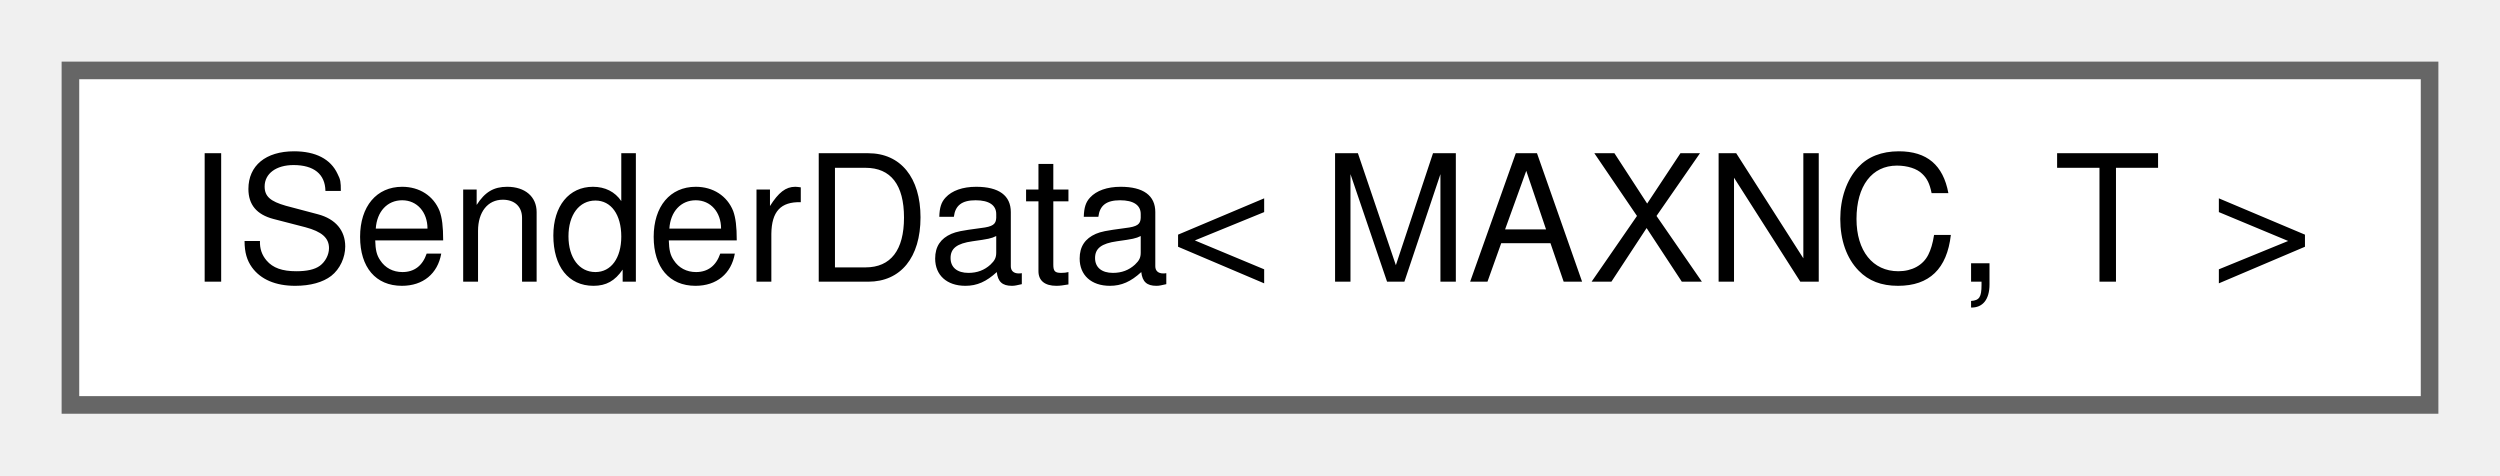
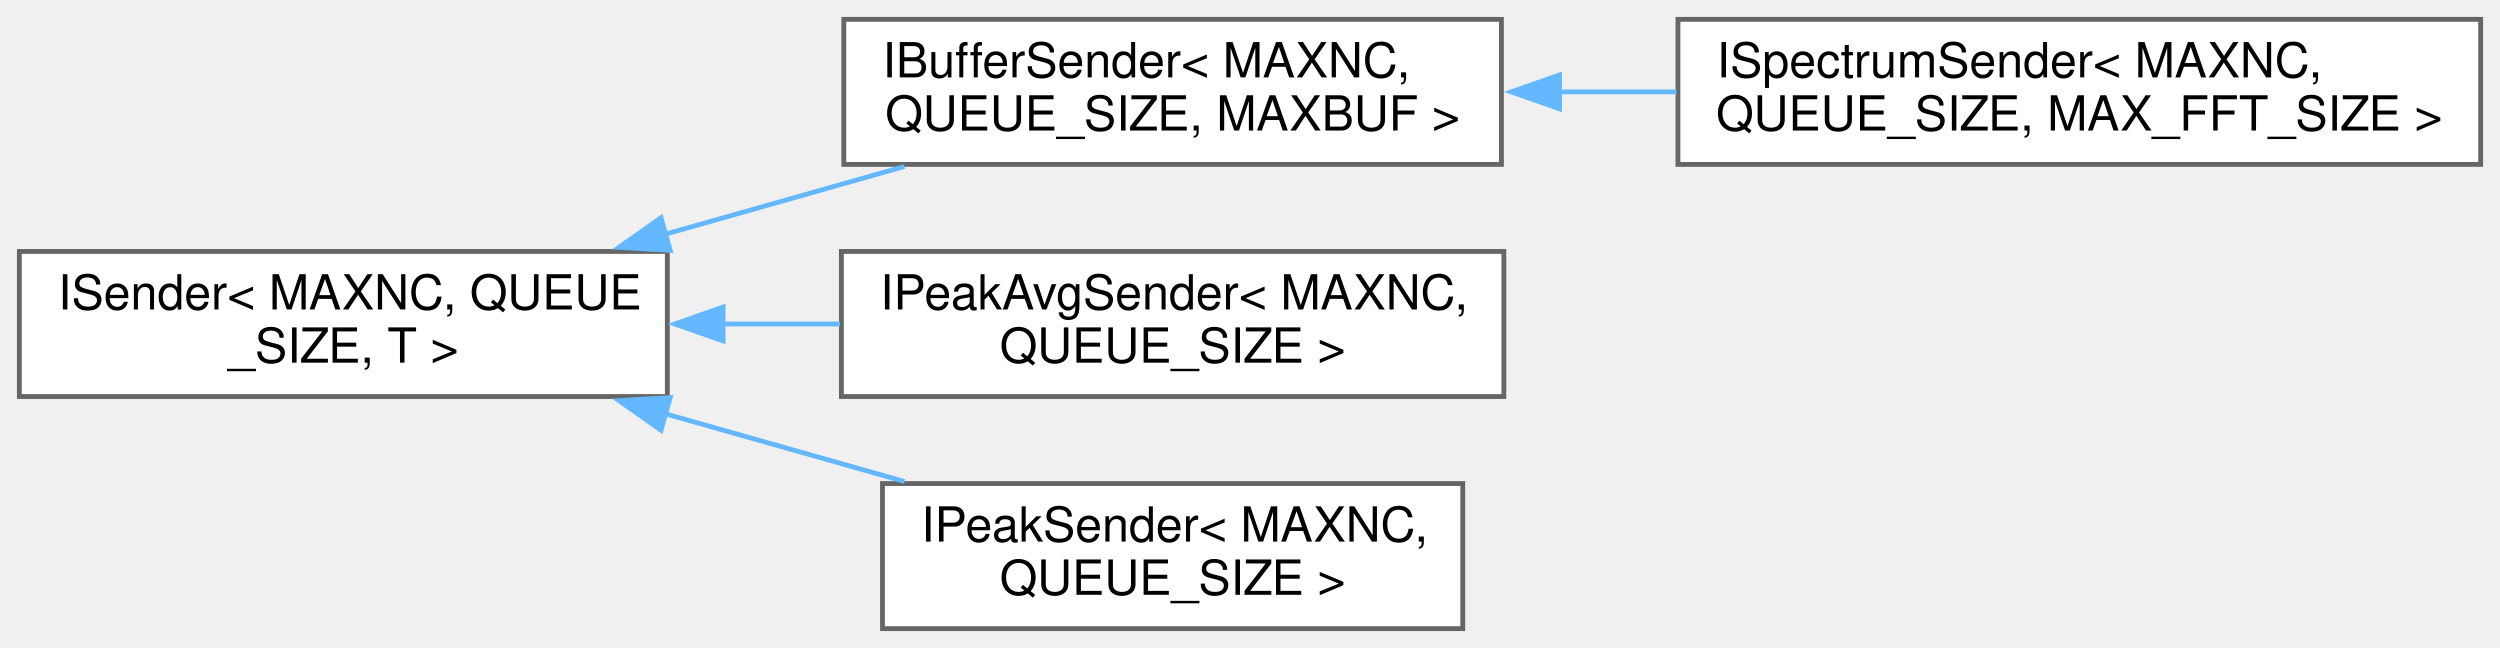
- <svg xmlns="http://www.w3.org/2000/svg" xmlns:xlink="http://www.w3.org/1999/xlink" width="142pt" height="27pt" viewBox="0.00 0.00 142.00 27.00">
-   <g id="graph0" class="graph" transform="scale(1 1) rotate(0) translate(4 23)">
+ <svg xmlns="http://www.w3.org/2000/svg" xmlns:xlink="http://www.w3.org/1999/xlink" width="517pt" height="134pt" viewBox="0.00 0.00 517.00 134.00">
+   <g id="graph0" class="graph" transform="scale(1 1) rotate(0) translate(4 130)">
    <g id="node1" class="node">
      <g id="a_node1">
-         <a xlink:href="struct_i_sender_data.html" target="_top" xlink:title="ISenderData is used to represent a typed data packet, that may contain values for multiple channels.">
-           <polygon fill="white" stroke="#666666" points="134,-19 0,-19 0,0 134,0 134,-19" />
-           <text text-anchor="middle" x="67" y="-7" font-family="Helvetica,sans-Serif" font-size="10.00">ISenderData&lt; MAXNC, T &gt;</text>
+         <a xlink:href="class_i_sender.html" target="_top" xlink:title="ISender is a utility class which can be used to defer data from the realtime audio processing and sen...">
+           <polygon fill="white" stroke="#666666" points="134,-78 0,-78 0,-48 134,-48 134,-78" />
+           <text text-anchor="start" x="8" y="-66" font-family="Helvetica,sans-Serif" font-size="10.00">ISender&lt; MAXNC, QUEUE</text>
+           <text text-anchor="middle" x="67" y="-55" font-family="Helvetica,sans-Serif" font-size="10.00">_SIZE, T &gt;</text>
        </a>
      </g>
    </g>
+     <g id="node2" class="node">
+       <g id="a_node2">
+         <a xlink:href="class_i_buffer_sender.html" target="_top" xlink:title="IBufferSender is a utility class which can be used to defer buffer data for sending to the GUI.">
+           <polygon fill="white" stroke="#666666" points="306.5,-126 170.5,-126 170.5,-96 306.5,-96 306.5,-126" />
+           <text text-anchor="start" x="178.5" y="-114" font-family="Helvetica,sans-Serif" font-size="10.00">IBufferSender&lt; MAXNC,</text>
+           <text text-anchor="middle" x="238.5" y="-103" font-family="Helvetica,sans-Serif" font-size="10.00"> QUEUE_SIZE, MAXBUF &gt;</text>
+         </a>
+       </g>
+     </g>
+     <g id="edge1" class="edge">
+       <path fill="none" stroke="#63b8ff" d="M133.2,-81.46C149.67,-86.13 167.17,-91.08 183.04,-95.58" />
+       <polygon fill="#63b8ff" stroke="#63b8ff" points="134.6,-78.22 124.02,-78.86 132.69,-84.96 134.6,-78.22" />
+     </g>
+     <g id="node4" class="node">
+       <g id="a_node4">
+         <a xlink:href="class_i_peak_avg_sender.html" target="_top" xlink:title="IPeakAvgSender is a utility class which can be used to defer peak &amp; avg/RMS data from sample buffers ...">
+           <polygon fill="white" stroke="#666666" points="307,-78 170,-78 170,-48 307,-48 307,-78" />
+           <text text-anchor="start" x="178" y="-66" font-family="Helvetica,sans-Serif" font-size="10.00">IPeakAvgSender&lt; MAXNC,</text>
+           <text text-anchor="middle" x="238.5" y="-55" font-family="Helvetica,sans-Serif" font-size="10.00"> QUEUE_SIZE &gt;</text>
+         </a>
+       </g>
+     </g>
+     <g id="edge3" class="edge">
+       <path fill="none" stroke="#63b8ff" d="M145.4,-63C153.51,-63 161.71,-63 169.71,-63" />
+       <polygon fill="#63b8ff" stroke="#63b8ff" points="145.53,-59.5 135.53,-63 145.53,-66.5 145.53,-59.5" />
+     </g>
+     <g id="node5" class="node">
+       <g id="a_node5">
+         <a xlink:href="class_i_peak_sender.html" target="_top" xlink:title="IPeakSender is a utility class which can be used to defer peak data from sample buffers for sending t...">
+           <polygon fill="white" stroke="#666666" points="298.5,-30 178.5,-30 178.5,0 298.5,0 298.5,-30" />
+           <text text-anchor="start" x="186.5" y="-18" font-family="Helvetica,sans-Serif" font-size="10.00">IPeakSender&lt; MAXNC,</text>
+           <text text-anchor="middle" x="238.5" y="-7" font-family="Helvetica,sans-Serif" font-size="10.00"> QUEUE_SIZE &gt;</text>
+         </a>
+       </g>
+     </g>
+     <g id="edge4" class="edge">
+       <path fill="none" stroke="#63b8ff" d="M133.2,-44.54C149.67,-39.87 167.17,-34.92 183.04,-30.42" />
+       <polygon fill="#63b8ff" stroke="#63b8ff" points="132.69,-41.04 124.02,-47.14 134.6,-47.78 132.69,-41.04" />
+     </g>
+     <g id="node3" class="node">
+       <g id="a_node3">
+         <a xlink:href="class_i_spectrum_sender.html" target="_top" xlink:title="ISpectrumSender is designed for sending Spectral Data from the plug-in to the UI.">
+           <polygon fill="white" stroke="#666666" points="509,-126 343,-126 343,-96 509,-96 509,-126" />
+           <text text-anchor="start" x="351" y="-114" font-family="Helvetica,sans-Serif" font-size="10.00">ISpectrumSender&lt; MAXNC,</text>
+           <text text-anchor="middle" x="426" y="-103" font-family="Helvetica,sans-Serif" font-size="10.00"> QUEUE_SIZE, MAX_FFT_SIZE &gt;</text>
+         </a>
+       </g>
+     </g>
+     <g id="edge2" class="edge">
+       <path fill="none" stroke="#63b8ff" d="M318.29,-111C326.37,-111 334.59,-111 342.71,-111" />
+       <polygon fill="#63b8ff" stroke="#63b8ff" points="318.51,-107.5 308.51,-111 318.51,-114.5 318.51,-107.5" />
+     </g>
  </g>
</svg>
